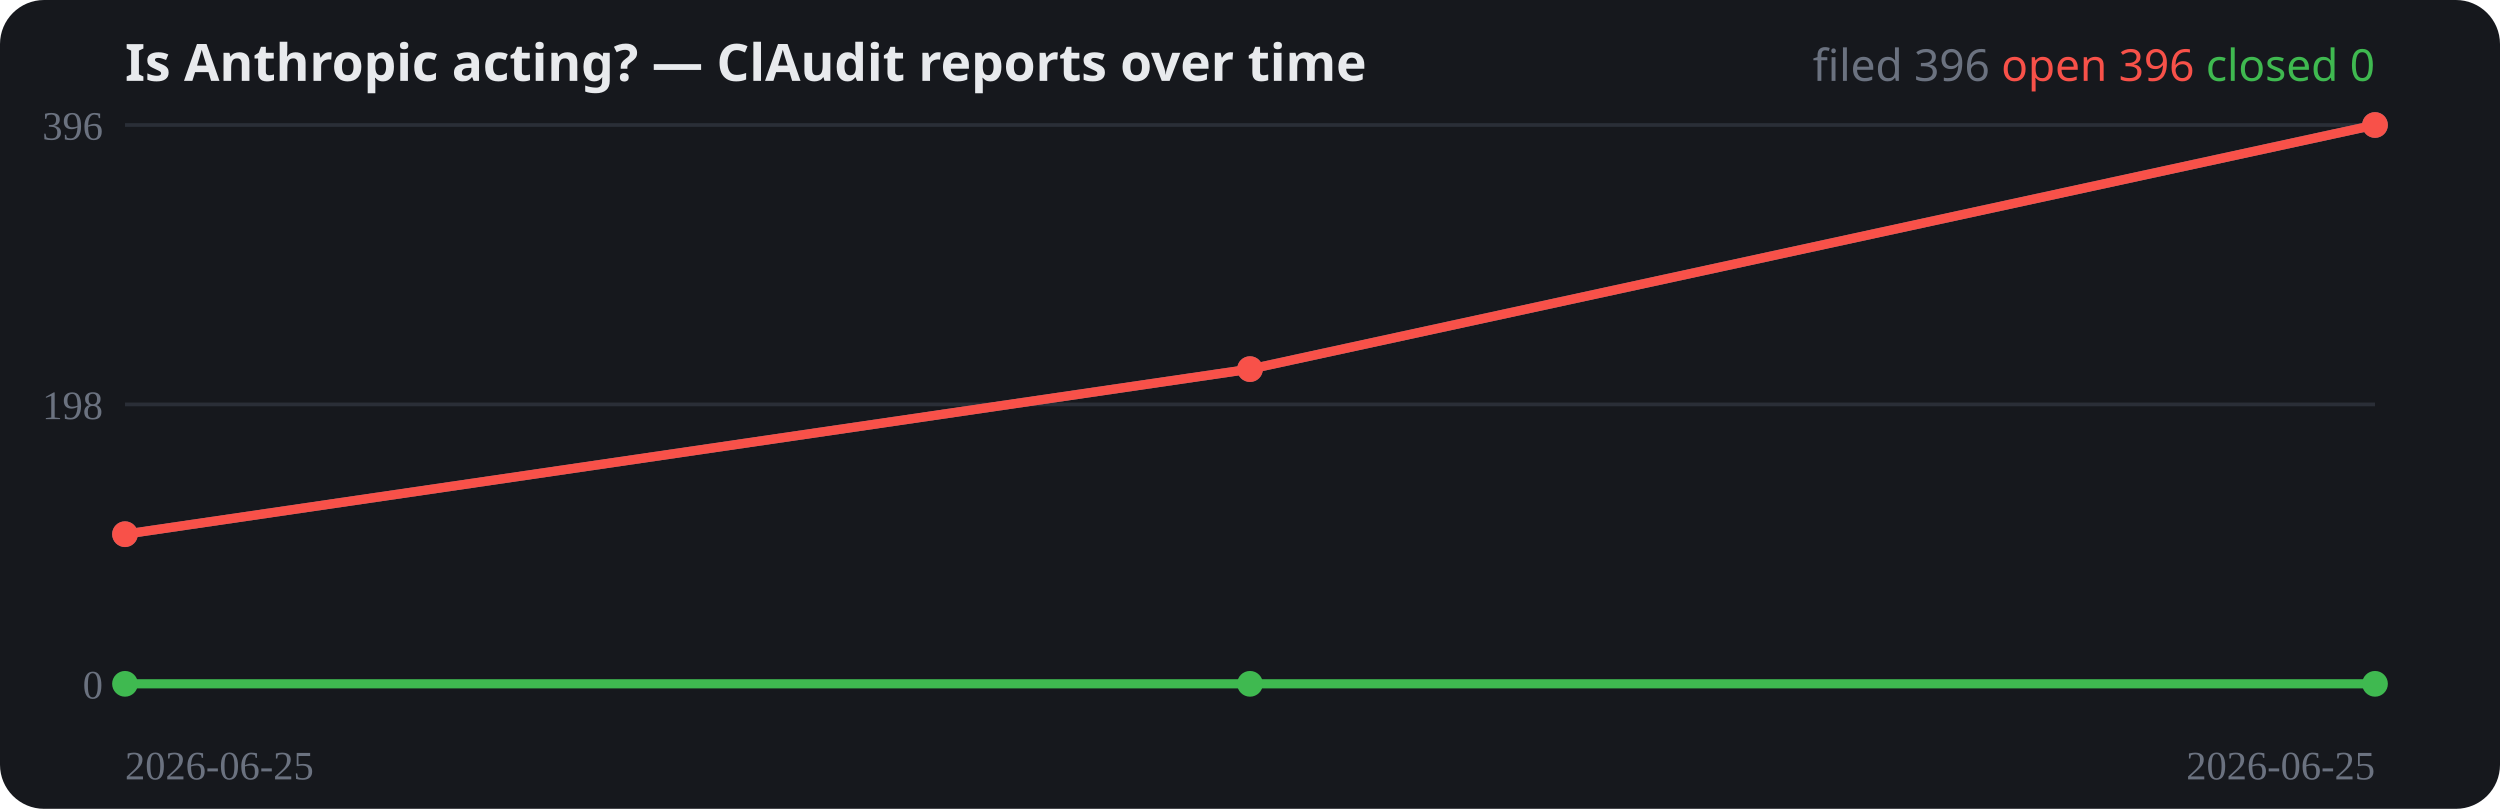
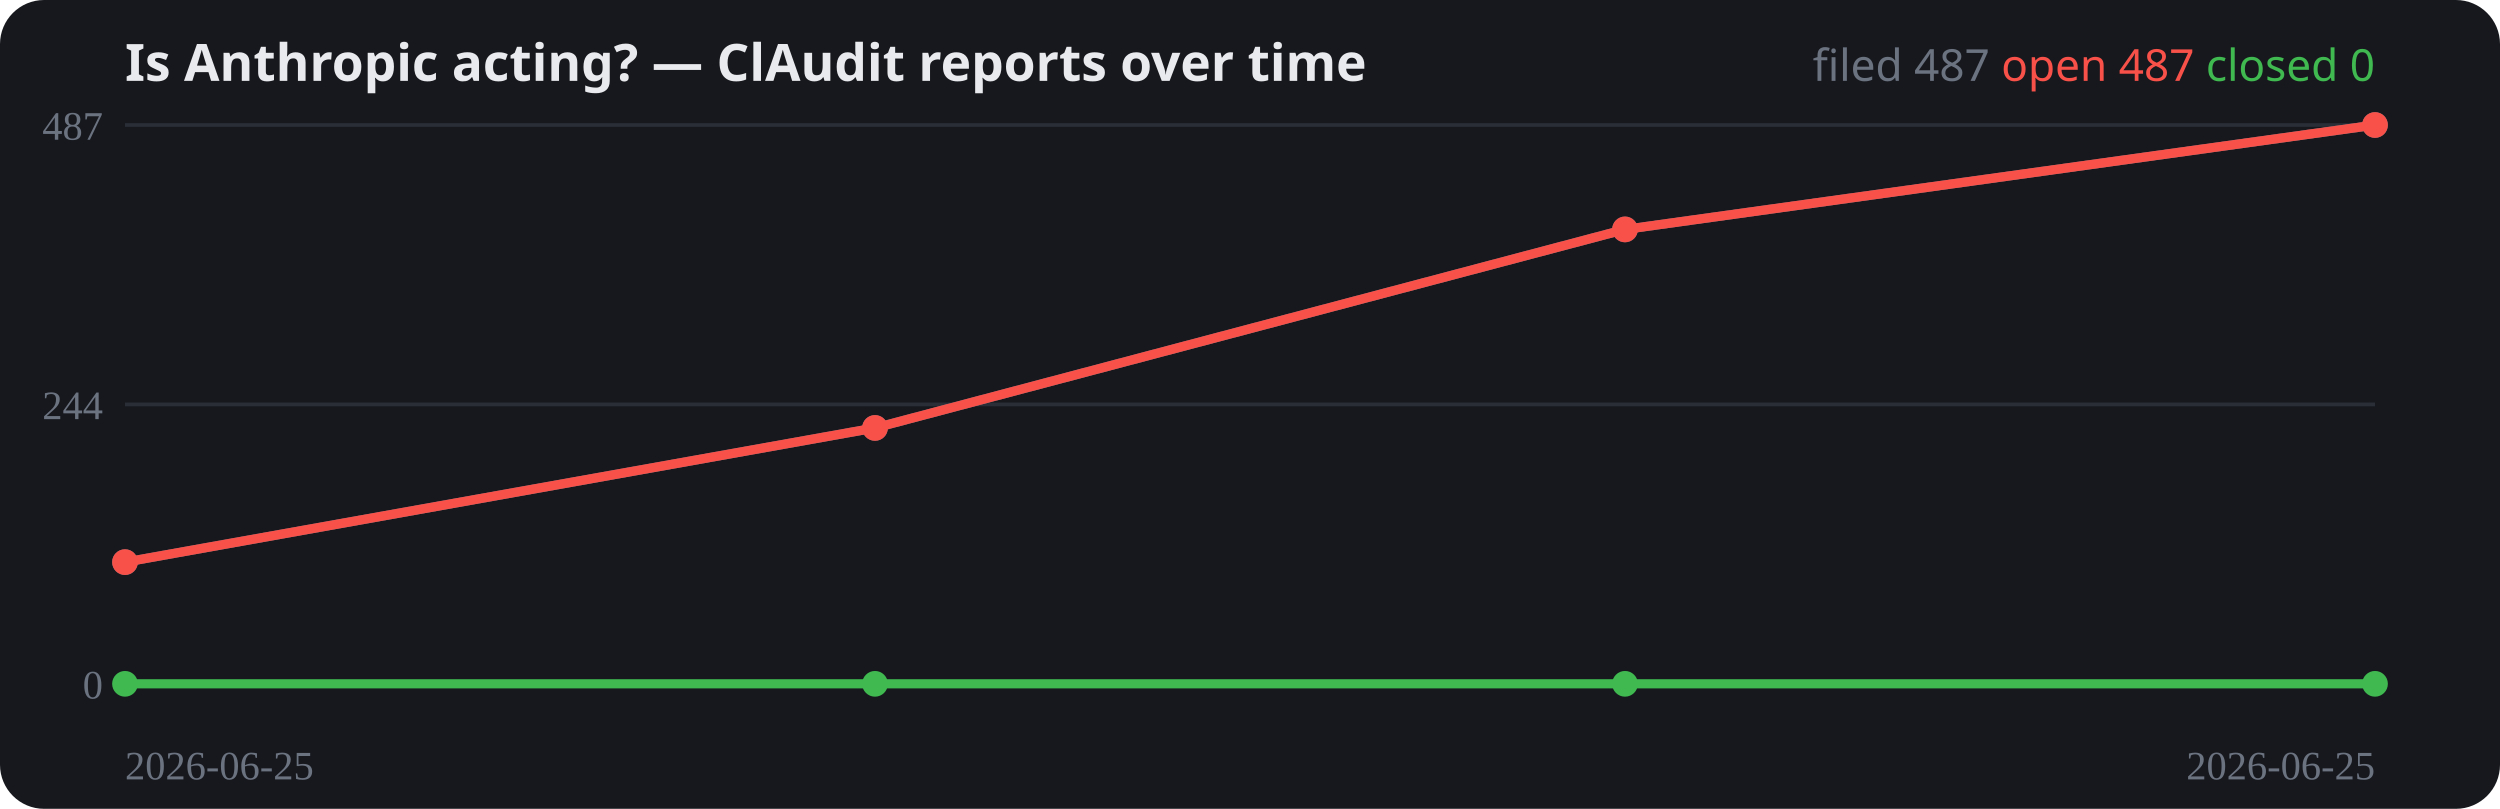
<svg xmlns="http://www.w3.org/2000/svg" width="680" height="220" viewBox="0 0 680 220" role="img">
  <rect width="680" height="220" rx="12" fill="#16181d" />
  <text x="34" y="22" fill="#e8eaed" font-family="system-ui,sans-serif" font-size="14" font-weight="700">Is Anthropic acting? — ClAudit reports over time</text>
  <line x1="34" y1="186.0" x2="646" y2="186.0" stroke="#2a2e37" stroke-width="1" />
  <text x="28" y="190.0" fill="#6b7280" font-size="11" text-anchor="end">0</text>
  <line x1="34" y1="110.0" x2="646" y2="110.0" stroke="#2a2e37" stroke-width="1" />
-   <text x="28" y="114.0" fill="#6b7280" font-size="11" text-anchor="end">198</text>
+   <text x="28" y="114.0" fill="#6b7280" font-size="11" text-anchor="end">244</text>
  <line x1="34" y1="34.0" x2="646" y2="34.0" stroke="#2a2e37" stroke-width="1" />
-   <text x="28" y="38.0" fill="#6b7280" font-size="11" text-anchor="end">396</text>
-   <polyline fill="none" stroke="#6b7280" stroke-width="2.5" stroke-linejoin="round" points="34.0,145.3 340.0,100.4 646.0,34.0" />
-   <circle cx="34.0" cy="145.3" r="3.5" fill="#6b7280" />
-   <circle cx="340.0" cy="100.4" r="3.5" fill="#6b7280" />
+   <text x="28" y="38.0" fill="#6b7280" font-size="11" text-anchor="end">487</text>
+   <polyline fill="none" stroke="#6b7280" stroke-width="2.5" stroke-linejoin="round" points="34.0,152.9 238.0,116.4 442.0,62.4 646.0,34.0" />
+   <circle cx="34.0" cy="152.9" r="3.5" fill="#6b7280" />
+   <circle cx="238.0" cy="116.4" r="3.5" fill="#6b7280" />
+   <circle cx="442.0" cy="62.4" r="3.5" fill="#6b7280" />
  <circle cx="646.0" cy="34.0" r="3.5" fill="#6b7280" />
-   <polyline fill="none" stroke="#3fb950" stroke-width="2.5" stroke-linejoin="round" points="34.0,186.0 340.0,186.0 646.0,186.0" />
+   <polyline fill="none" stroke="#3fb950" stroke-width="2.5" stroke-linejoin="round" points="34.0,186.0 238.0,186.0 442.0,186.0 646.0,186.0" />
  <circle cx="34.0" cy="186.0" r="3.5" fill="#3fb950" />
-   <circle cx="340.0" cy="186.0" r="3.5" fill="#3fb950" />
+   <circle cx="238.0" cy="186.0" r="3.5" fill="#3fb950" />
+   <circle cx="442.0" cy="186.0" r="3.5" fill="#3fb950" />
  <circle cx="646.0" cy="186.0" r="3.5" fill="#3fb950" />
-   <polyline fill="none" stroke="#f85149" stroke-width="2.5" stroke-linejoin="round" points="34.0,145.3 340.0,100.4 646.0,34.0" />
-   <circle cx="34.0" cy="145.3" r="3.5" fill="#f85149" />
-   <circle cx="340.0" cy="100.4" r="3.5" fill="#f85149" />
+   <polyline fill="none" stroke="#f85149" stroke-width="2.5" stroke-linejoin="round" points="34.0,152.9 238.0,116.4 442.0,62.4 646.0,34.0" />
+   <circle cx="34.0" cy="152.9" r="3.5" fill="#f85149" />
+   <circle cx="238.0" cy="116.4" r="3.5" fill="#f85149" />
+   <circle cx="442.0" cy="62.4" r="3.5" fill="#f85149" />
  <circle cx="646.0" cy="34.0" r="3.5" fill="#f85149" />
  <text x="34" y="212" fill="#6b7280" font-size="11">2026-06-25</text>
  <text x="646" y="212" fill="#6b7280" font-size="11" text-anchor="end">2026-06-25</text>
  <text x="646" y="22" text-anchor="end" font-family="system-ui,sans-serif" font-size="12">
-     <tspan fill="#6b7280">filed 396</tspan>
-     <tspan fill="#f85149">open 396</tspan>
+     <tspan fill="#6b7280">filed 487</tspan>
+     <tspan fill="#f85149">open 487</tspan>
    <tspan fill="#3fb950">closed 0</tspan>
  </text>
</svg>
